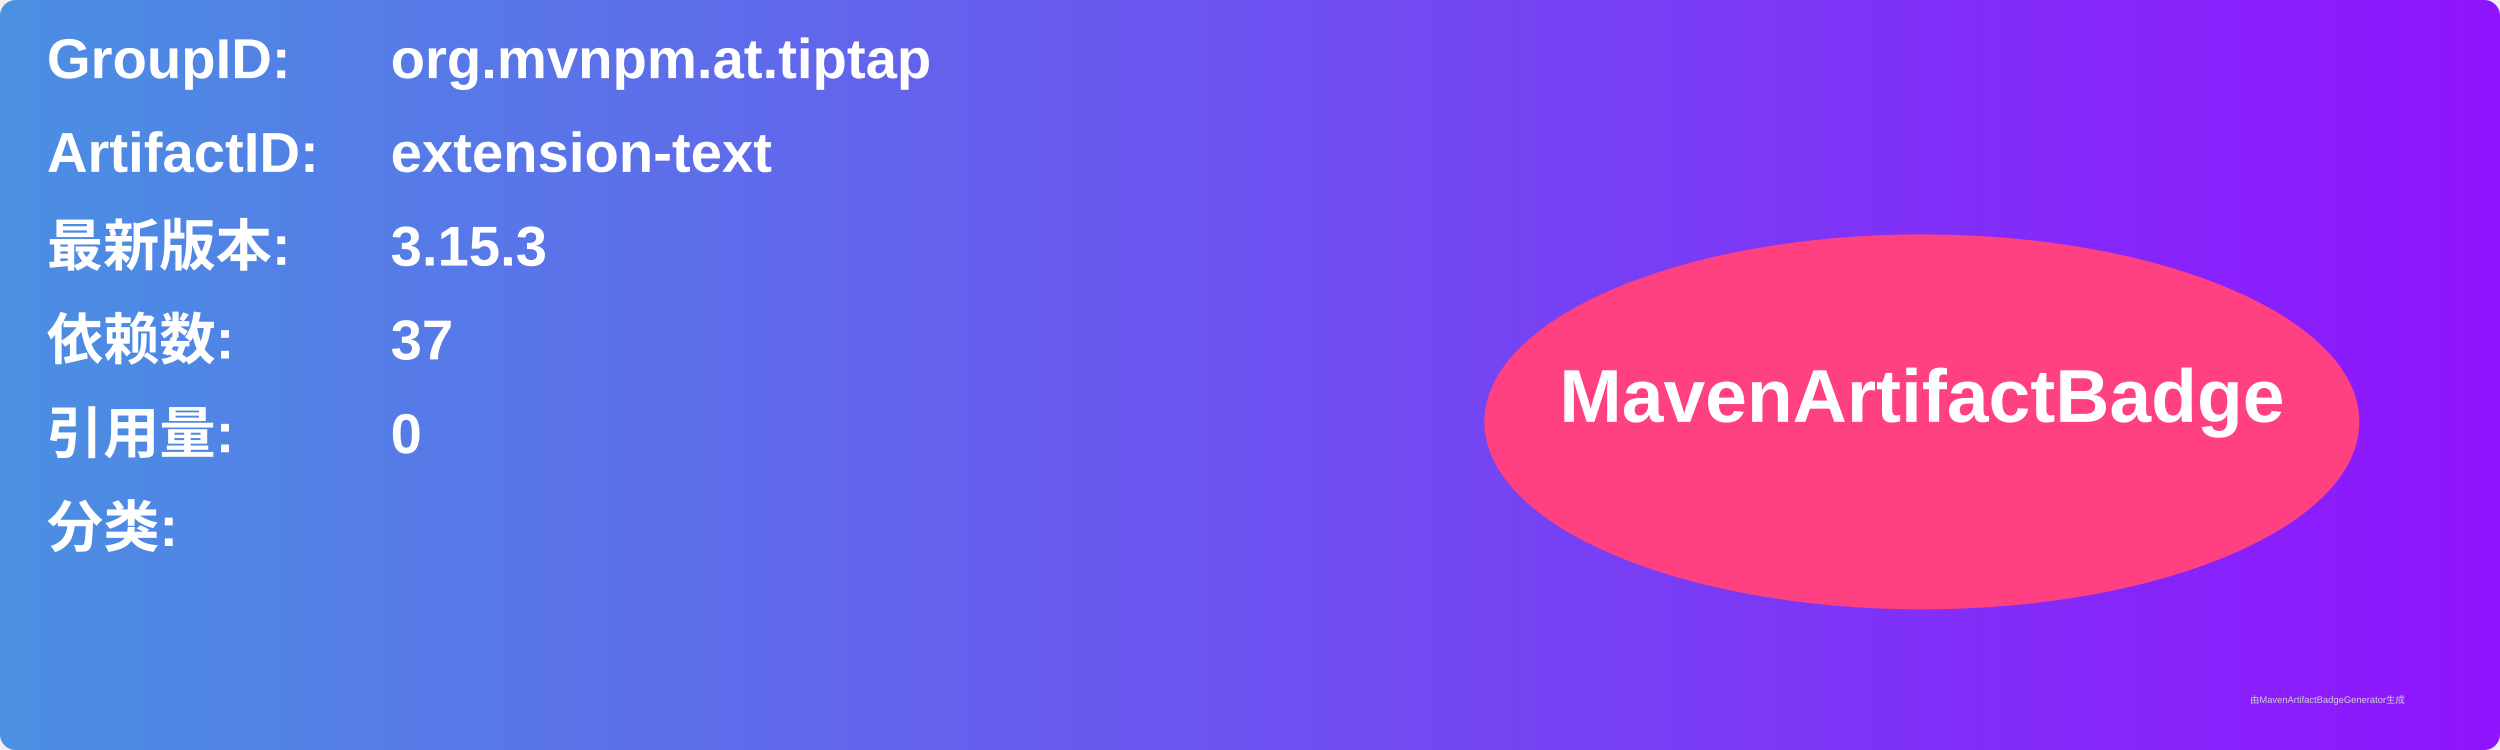
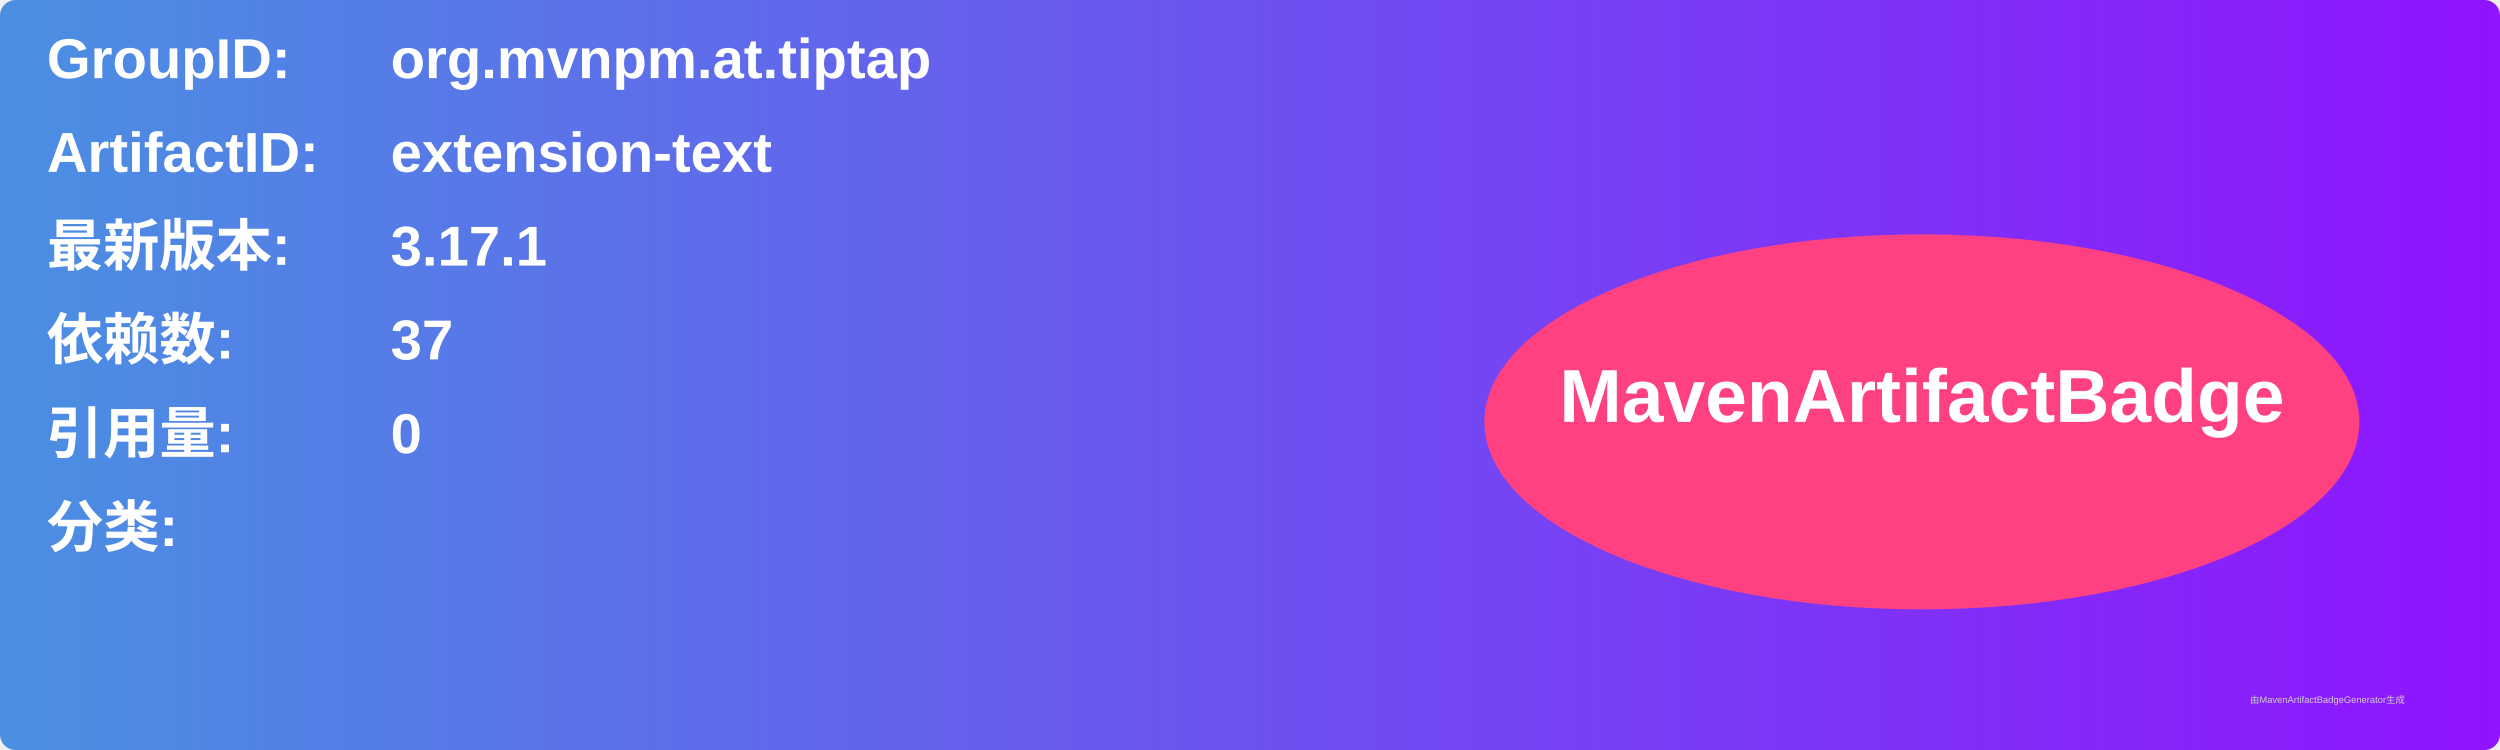
<svg xmlns="http://www.w3.org/2000/svg" width="800" height="240" viewBox="0 0 800 240">
  <linearGradient id="grad" x1="0%" y1="0%" x2="100%" y2="0%">
    <stop offset="0%" stop-color="#4a90e2" />
    <stop offset="100%" stop-color="#9013fe" />
  </linearGradient>
  <rect width="100%" height="100%" rx="5" ry="5" fill="url(#grad)" />
  <g transform="translate(15, 15)">
    <text x="0" y="10" font-family="Arial" font-size="18" fill="white" font-weight="bold" width="260">GroupID:</text>
    <text x="110" y="10" font-family="Arial" font-size="18" fill="white" font-weight="bold" width="460">org.mvnpm.at.tiptap</text>
    <text x="0" y="40" font-family="Arial" font-size="18" fill="white" font-weight="bold" width="260">ArtifactID:</text>
    <text x="110" y="40" font-family="Arial" font-size="18" fill="white" font-weight="bold" width="460">extension-text</text>
    <text x="0" y="70" font-family="Arial" font-size="18" fill="white" font-weight="bold">最新版本:</text>
    <text x="110" y="70" font-family="Arial" font-size="18" fill="white" font-weight="bold">
-       <tspan font-weight="bold">3.15.3</tspan>
+       <tspan font-weight="bold">3.17.1</tspan>
    </text>
    <text x="0" y="100" font-family="Arial" font-size="18" fill="white" font-weight="bold">依赖数: </text>
    <text x="110" y="100" font-family="Arial" font-size="18" fill="white">
      <tspan font-weight="bold">37</tspan>
    </text>
    <text x="0" y="130" font-family="Arial" font-size="18" fill="white" font-weight="bold">引用量: </text>
    <text x="110" y="130" font-family="Arial" font-size="18" fill="white">
      <tspan font-weight="bold">0</tspan>
    </text>
    <text x="0" y="160" font-family="Arial" font-size="18" fill="white" font-weight="bold">分类:</text>
    <text x="10" y="190" font-family="Arial" font-size="10" fill="white">
      <tspan font-weight="bold" />
    </text>
    <ellipse cx="600" cy="120" rx="140" ry="60" fill="#ff4081" />
    <text x="600" y="120" text-anchor="middle" font-family="Arial" font-size="24" fill="white" font-weight="bold">MavenArtifactBadge</text>
  </g>
  <text x="720" y="225" font-family="Arial" font-size="3" fill="#d0d0d0">由MavenArtifactBadgeGenerator生成</text>
</svg>
